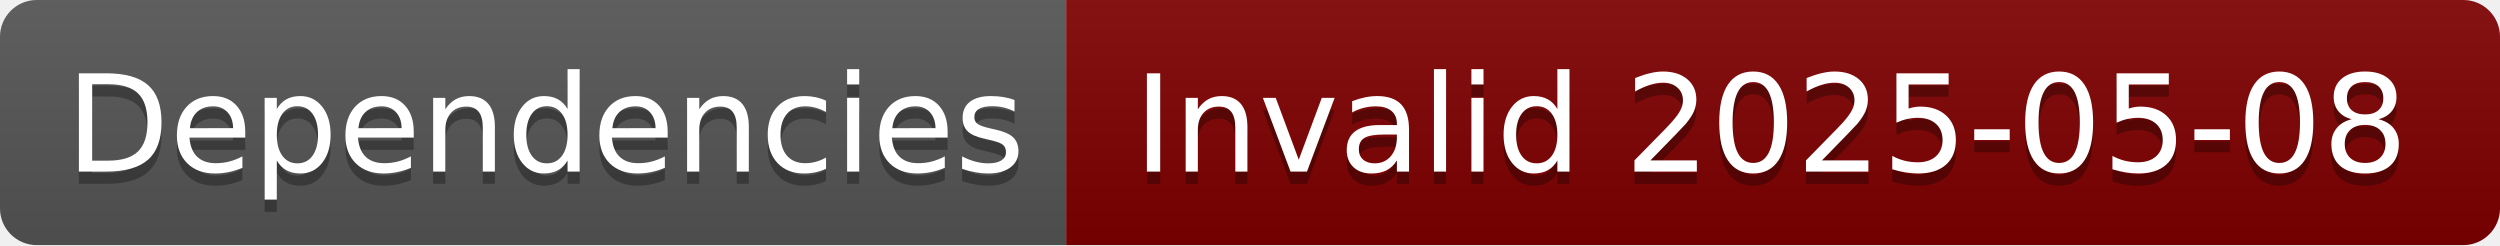
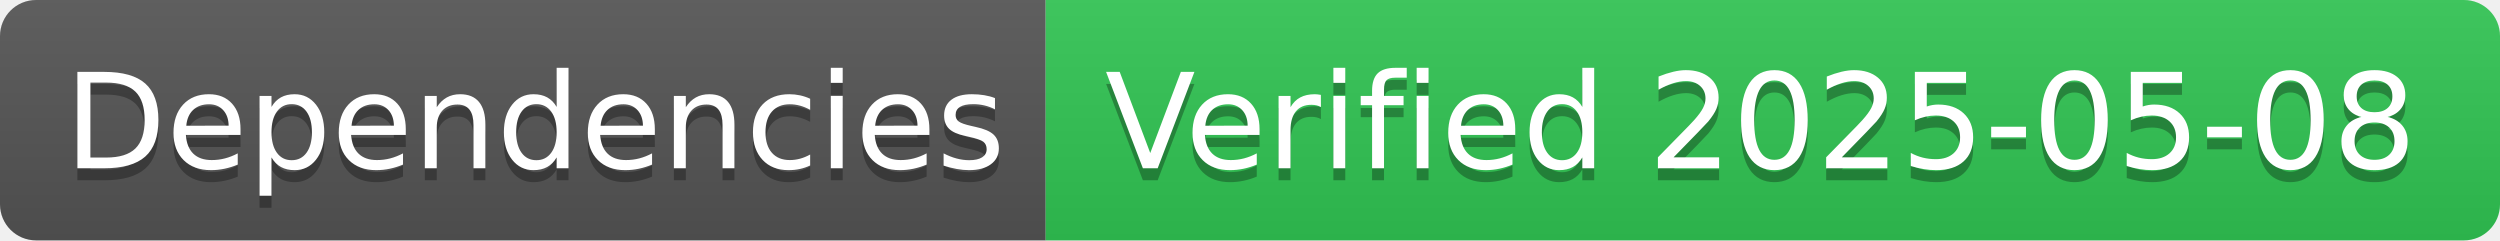
- <svg xmlns="http://www.w3.org/2000/svg" width="204" height="20" role="img" aria-label="Dependencies: Invalid 2025-05-08">
+ <svg xmlns="http://www.w3.org/2000/svg" width="208" height="20" role="img" aria-label="Dependencies: Verified 2025-05-08">
  <linearGradient id="s" x2="0" y2="100%">
    <stop offset="0" stop-color="#bbb" stop-opacity=".1" />
    <stop offset="1" stop-opacity=".1" />
  </linearGradient>
  <clipPath id="r">
-     <rect width="204" height="20" rx="3" fill="#fff" />
+     <rect width="208" height="20" rx="3" fill="#fff" />
  </clipPath>
  <g clip-path="url(#r)">
    <rect width="87" height="20" fill="#555" />
-     <rect x="87" width="117" height="20" fill="#800000" />
-     <rect width="204" height="20" fill="url(#s)" />
+     <rect x="87" width="121" height="20" fill="#31c653" />
+     <rect width="208" height="20" fill="url(#s)" />
  </g>
  <g fill="#fff" text-anchor="middle" font-family="Verdana,Geneva,DejaVu Sans,sans-serif" text-rendering="geometricPrecision" font-size="110">
    <text aria-hidden="true" x="445" y="150" fill="#010101" fill-opacity=".3" transform="scale(.1)" textLength="770">Dependencies</text>
    <text x="445" y="140" transform="scale(.1)" fill="#fff" textLength="770">Dependencies</text>
-     <text aria-hidden="true" x="1445" y="150" fill="#010101" fill-opacity=".3" transform="scale(.1)" textLength="1070">Invalid 2025-05-08</text>
-     <text x="1445" y="140" transform="scale(.1)" fill="#fff" textLength="1070">Invalid 2025-05-08</text>
+     <text aria-hidden="true" x="1465" y="150" fill="#010101" fill-opacity=".3" transform="scale(.1)" textLength="1110">Verified 2025-05-08</text>
+     <text x="1465" y="140" transform="scale(.1)" fill="#fff" textLength="1110">Verified 2025-05-08</text>
  </g>
</svg>
